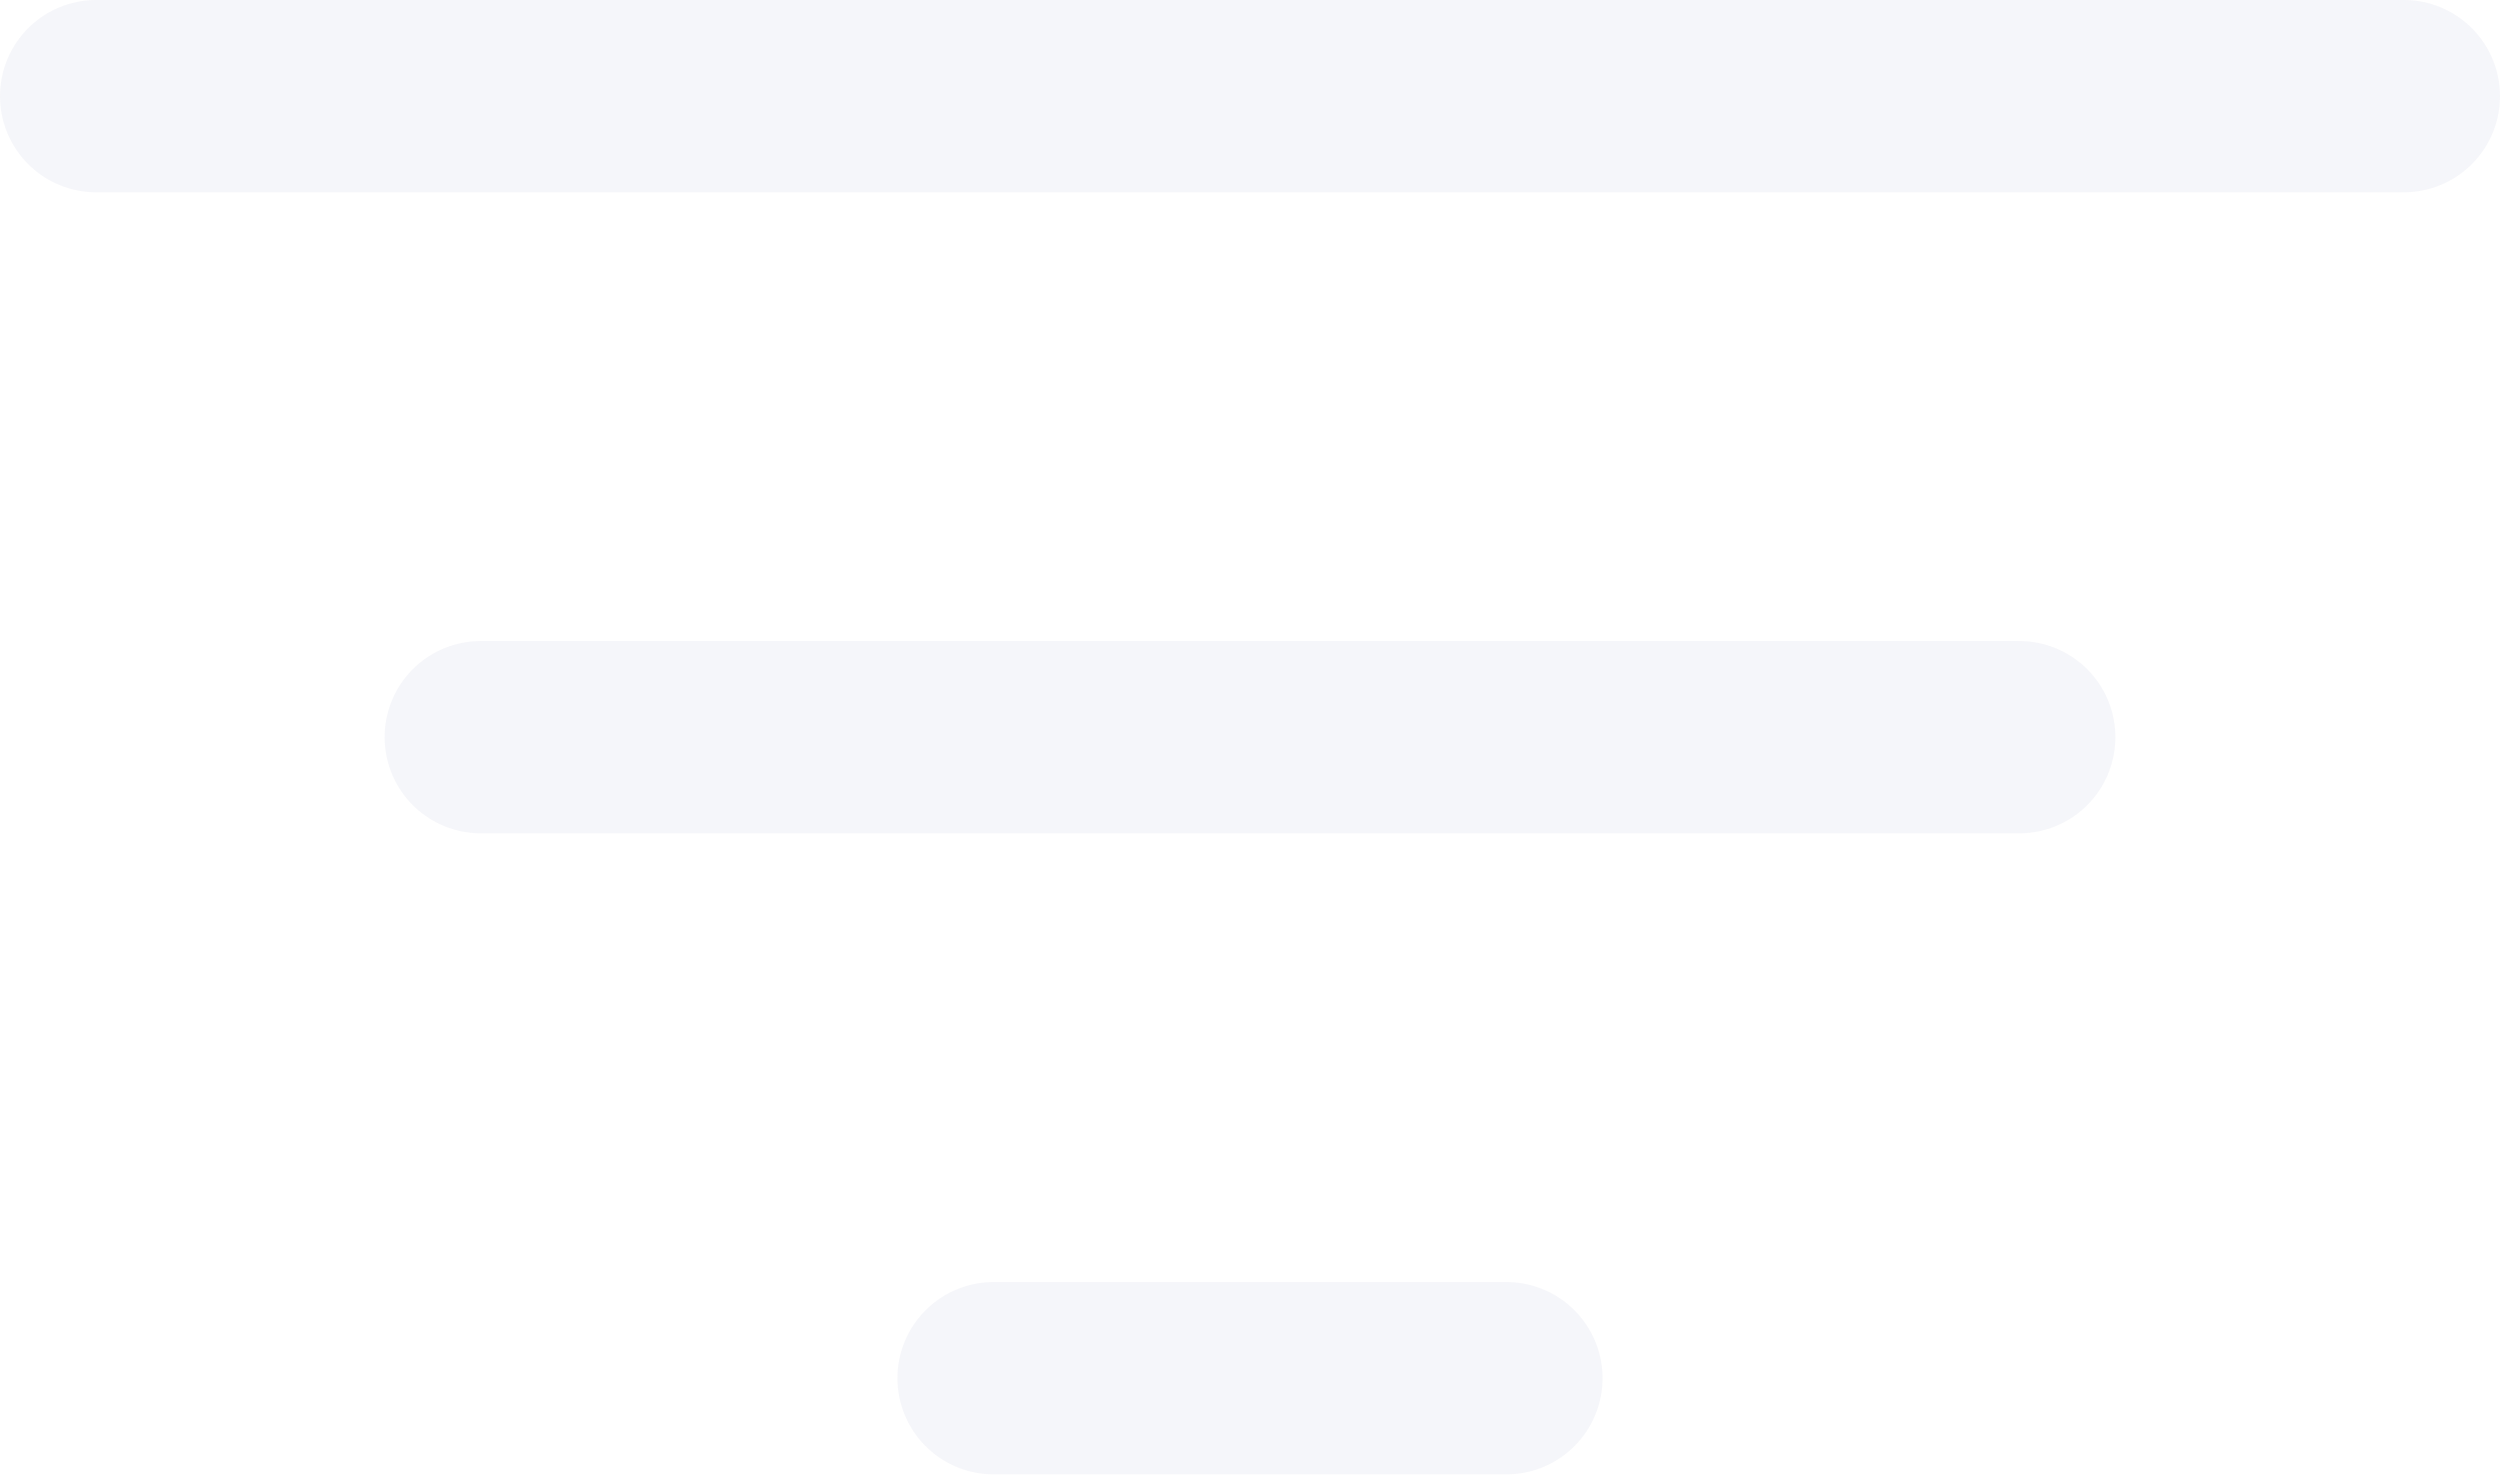
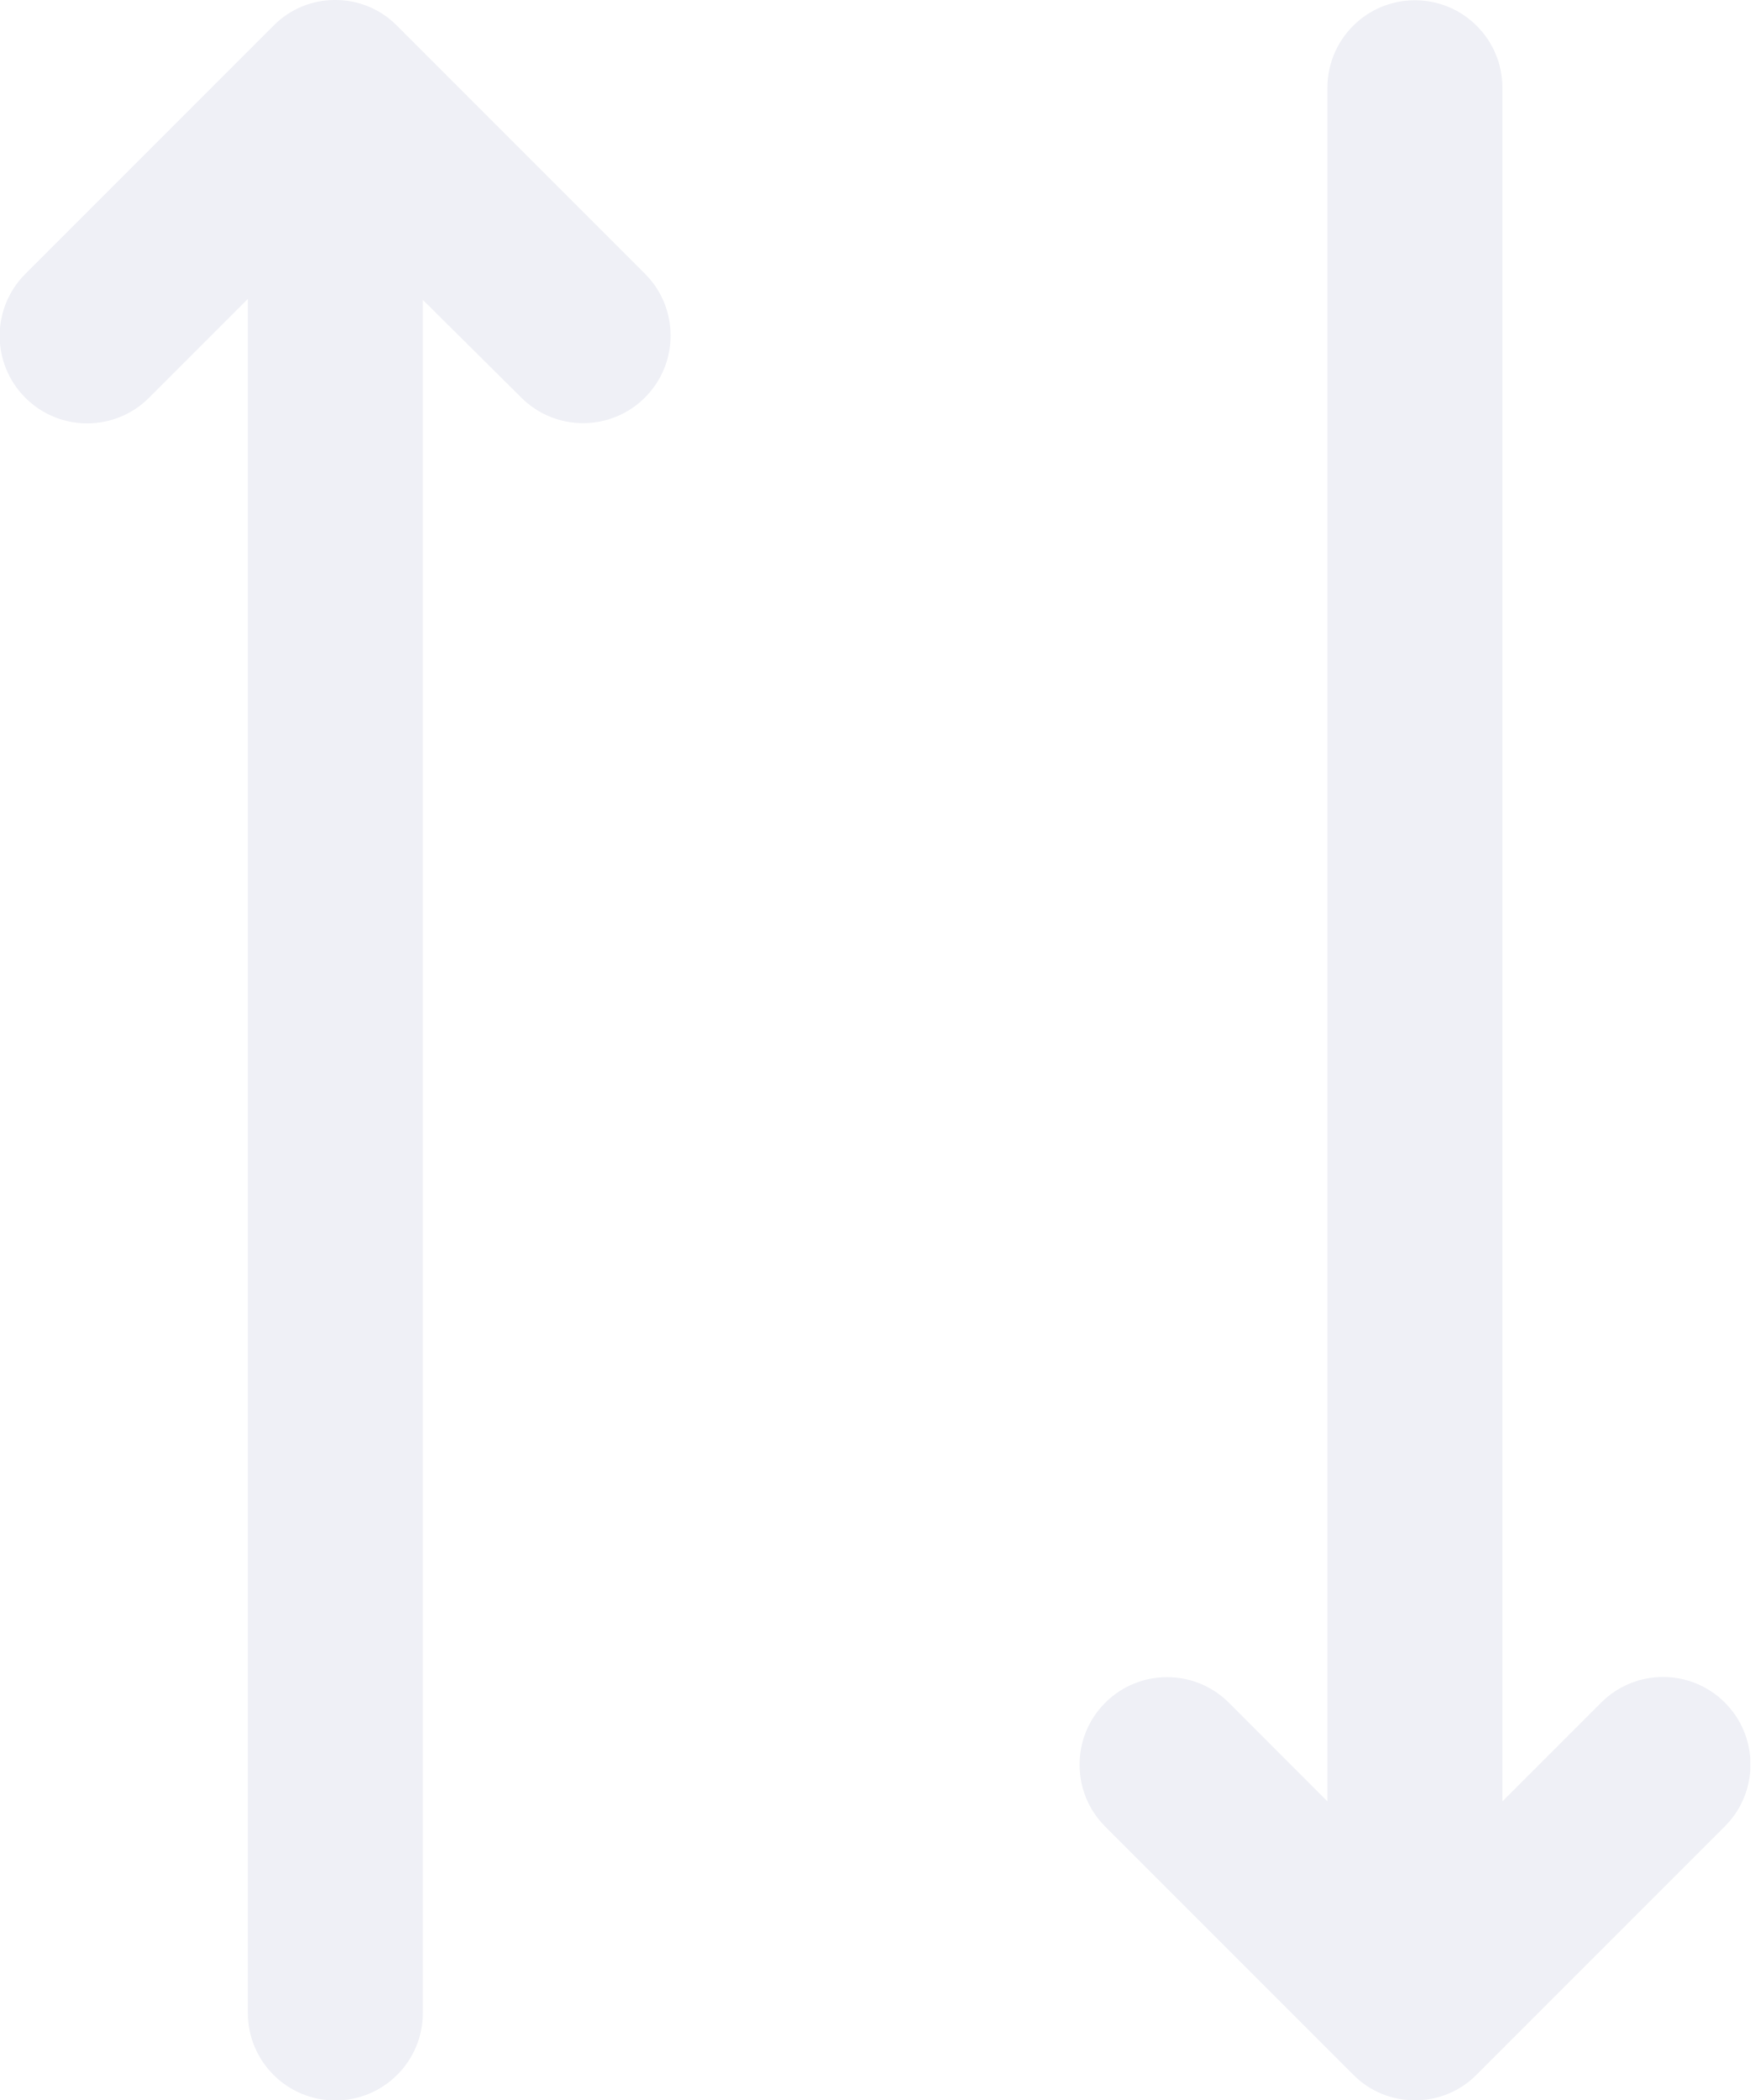
- <svg xmlns="http://www.w3.org/2000/svg" width="19.5" height="11.5" viewBox="0 0 19.5 11.5">
-   <g id="sort" transform="translate(-2.25 -6.25)" opacity="0.6">
-     <g id="Group_51780" data-name="Group 51780">
-       <path id="Path_105775" data-name="Path 105775" d="M3,7H21" fill="none" stroke="#eff0f6" stroke-linecap="round" stroke-width="1.5" />
-       <path id="Path_105776" data-name="Path 105776" d="M6,12H18" fill="none" stroke="#eff0f6" stroke-linecap="round" stroke-width="1.5" />
-       <path id="Path_105777" data-name="Path 105777" d="M10,17h4" fill="none" stroke="#eff0f6" stroke-linecap="round" stroke-width="1.5" />
-     </g>
+ <svg xmlns="http://www.w3.org/2000/svg" width="16.673" height="20" viewBox="0 0 16.673 20">
+   <defs>
+     <clipPath id="clip-path">
+       <path id="Path_108388" data-name="Path 108388" d="M285,222.14h16.673v20H285Z" fill="#eff0f6" />
+     </clipPath>
+   </defs>
+   <g id="noun-sort-1058872" transform="translate(-285 -222.14)" clip-path="url(#clip-path)">
+     <path id="Path_108387" data-name="Path 108387" d="M297.767,239.3V222.98a.833.833,0,1,1,1.667,0V239.3l.941-.941a.833.833,0,0,1,1.178,1.179l-2.368,2.368a.82.82,0,0,1-.581.241l-.006,0a.821.821,0,0,1-.58-.239l-2.368-2.368a.833.833,0,0,1,1.179-1.179Zm-8.617-14.3v16.315a.833.833,0,1,1-1.667,0V224.991l-.941.941a.833.833,0,0,1-1.179-1.179l2.368-2.368a.82.82,0,0,1,.581-.241l.006,0a.821.821,0,0,1,.58.239l2.368,2.368a.833.833,0,0,1-1.179,1.179Z" transform="translate(-0.122 -0.004)" fill="#eff0f6" fill-rule="evenodd" />
  </g>
</svg>
